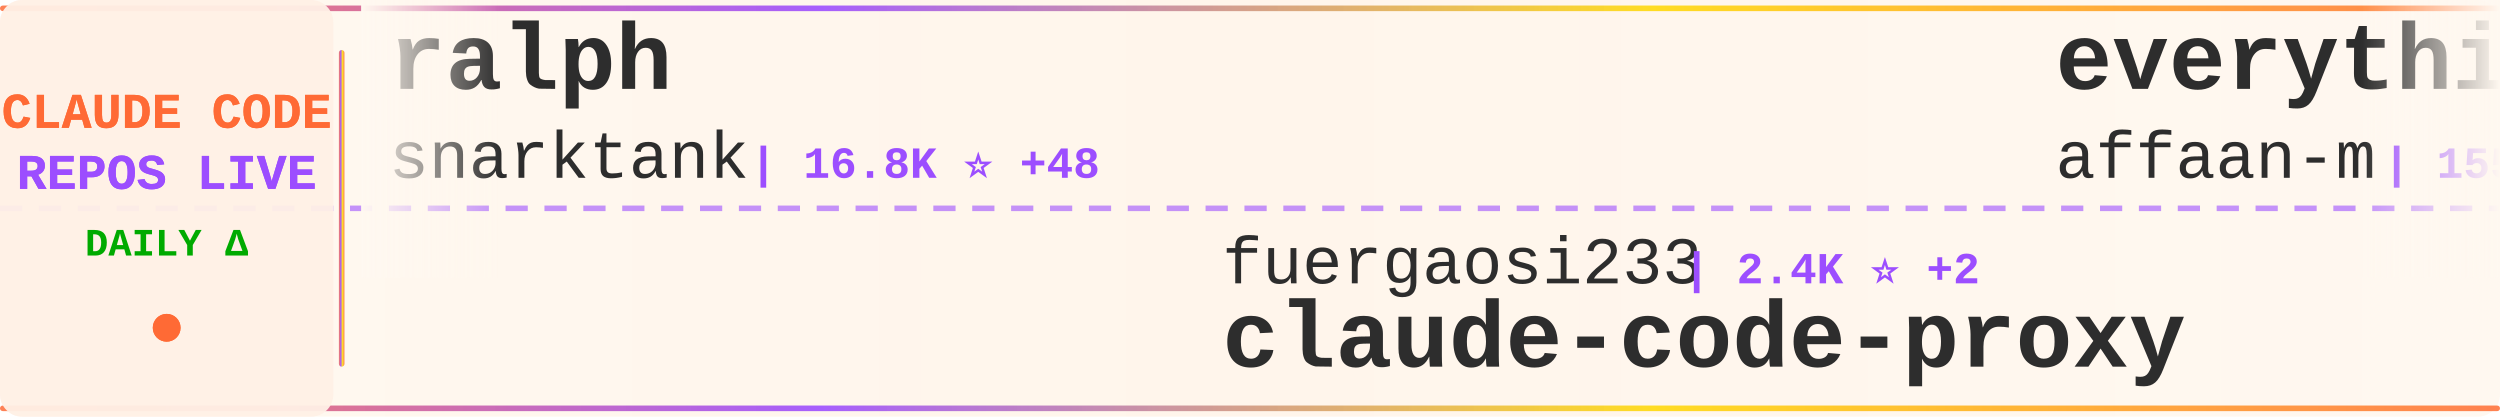
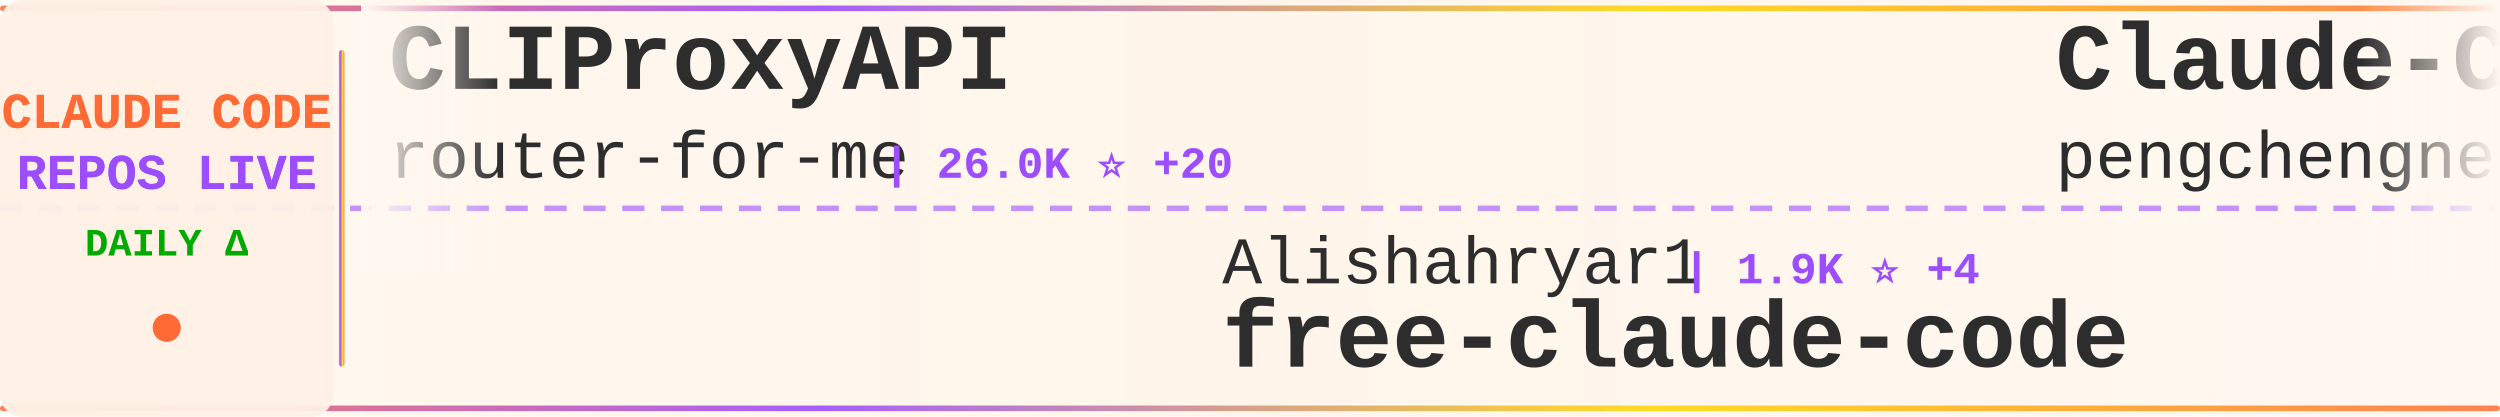
<svg xmlns="http://www.w3.org/2000/svg" width="900" height="150">
  <defs>
    <linearGradient id="tickerBg" x1="0%" y1="0%" x2="100%" y2="0%">
      <stop offset="0%" style="stop-color:#fff8f0;stop-opacity:0.98" />
      <stop offset="50%" style="stop-color:#fff5eb;stop-opacity:1" />
      <stop offset="100%" style="stop-color:#fff8f0;stop-opacity:0.98" />
    </linearGradient>
    <linearGradient id="borderGrad" x1="0%" y1="0%" x2="100%" y2="0%">
      <stop offset="0%" style="stop-color:#FF6B35;stop-opacity:0.85">
        <animate attributeName="stop-opacity" values="0.85;1;0.85" dur="2s" repeatCount="indefinite" />
      </stop>
      <stop offset="33%" style="stop-color:#9C4EFF;stop-opacity:0.9">
        <animate attributeName="stop-opacity" values="0.9;1;0.9" dur="2.2s" repeatCount="indefinite" />
      </stop>
      <stop offset="66%" style="stop-color:#FFD700;stop-opacity:0.85">
        <animate attributeName="stop-opacity" values="0.85;1;0.85" dur="1.8s" repeatCount="indefinite" />
      </stop>
      <stop offset="100%" style="stop-color:#FF6B35;stop-opacity:0.85">
        <animate attributeName="stop-opacity" values="0.85;1;0.85" dur="2s" repeatCount="indefinite" />
      </stop>
    </linearGradient>
    <filter id="textGlow">
      <feGaussianBlur stdDeviation="0.15" result="coloredBlur" />
      <feMerge>
        <feMergeNode in="coloredBlur" />
        <feMergeNode in="SourceGraphic" />
      </feMerge>
    </filter>
    <filter id="metricGlow">
      <feGaussianBlur stdDeviation="0.2" result="coloredBlur" />
      <feMerge>
        <feMergeNode in="coloredBlur" />
        <feMergeNode in="SourceGraphic" />
      </feMerge>
    </filter>
    <linearGradient id="leftFade" x1="0%" y1="0%" x2="100%" y2="0%">
      <stop offset="0%" style="stop-color:#fff8f0;stop-opacity:1" />
      <stop offset="100%" style="stop-color:#fff8f0;stop-opacity:0" />
    </linearGradient>
    <linearGradient id="rightFade" x1="0%" y1="0%" x2="100%" y2="0%">
      <stop offset="0%" style="stop-color:#fff8f0;stop-opacity:0" />
      <stop offset="100%" style="stop-color:#fff8f0;stop-opacity:1" />
    </linearGradient>
  </defs>
  <rect width="900" height="150" fill="url(#tickerBg)" rx="8" />
  <rect x="0" y="2" width="900" height="2" fill="url(#borderGrad)" rx="1" />
  <rect x="0" y="146" width="900" height="2" fill="url(#borderGrad)" rx="1" />
  <line x1="0" y1="75" x2="900" y2="75" stroke="#9C4EFF" stroke-width="2" stroke-dasharray="8 6" opacity="0.6" />
  <rect x="0" y="0" width="120" height="150" fill="#fff0e6" opacity="0.95" rx="8" />
  <text x="60" y="46" font-family="'Courier New', monospace" font-size="18" font-weight="bold" fill="#FF6B35" text-anchor="middle" filter="url(#textGlow)">
    CLAUDE CODE
  </text>
  <text x="60" y="68" font-family="'Courier New', monospace" font-size="18" font-weight="bold" fill="#9C4EFF" text-anchor="middle" filter="url(#textGlow)">
    REPOS LIVE
  </text>
  <text x="60" y="92" font-family="'Courier New', monospace" font-size="14" font-weight="bold" fill="#00aa00" text-anchor="middle">
    DAILY Δ
  </text>
  <circle cx="60" cy="118" r="5" fill="#FF6B35" filter="url(#metricGlow)">
    <animate attributeName="r" values="4;6;4" dur="1.5s" repeatCount="indefinite" />
    <animate attributeName="opacity" values="0.6;1;0.6" dur="1.5s" repeatCount="indefinite" />
  </circle>
  <rect x="122" y="18" width="2" height="114" fill="url(#borderGrad)" rx="1" />
  <clipPath id="tickerClip">
    <rect x="130" y="0" width="770" height="150" />
  </clipPath>
  <g clip-path="url(#tickerClip)">
    <g id="tickerItems">
      <animateTransform attributeName="transform" attributeType="XML" type="translate" from="0 0" to="-3000 0" dur="54s" repeatCount="indefinite" />
      <g transform="translate(0, 0)">
-         <text x="140" y="32" font-family="'Courier New', monospace" font-size="34" font-weight="bold" fill="#2d2d2d">ralph</text>
-         <text x="140" y="64" font-family="'Courier New', monospace" font-size="24" font-weight="normal" fill="#2d2d2d" opacity="1.0">snarktank</text>
-         <text x="270" y="64" font-family="'Courier New', monospace" font-size="16" font-weight="bold" fill="#9C4EFF"> | 16.8K ⭐ +48</text>
+         <text x="140" y="32" font-family="'Courier New', monospace" font-size="34" font-weight="bold" fill="#2d2d2d">CLIProxyAPI</text>
+         <text x="140" y="64" font-family="'Courier New', monospace" font-size="24" font-weight="normal" fill="#2d2d2d" opacity="1.0">router-for-me</text>
+         <text x="318" y="64" font-family="'Courier New', monospace" font-size="16" font-weight="bold" fill="#9C4EFF"> | 26.0K ⭐ +20</text>
      </g>
      <g transform="translate(300, 0)">
-         <text x="140" y="102" font-family="'Courier New', monospace" font-size="24" font-weight="normal" fill="#2d2d2d" opacity="1.0">fuergaosi233</text>
-         <text x="306" y="102" font-family="'Courier New', monospace" font-size="16" font-weight="bold" fill="#9C4EFF"> | 2.4K ⭐ +2</text>
-         <text x="140" y="132" font-family="'Courier New', monospace" font-size="34" font-weight="bold" fill="#2d2d2d">claude-code-proxy</text>
+         <text x="140" y="102" font-family="'Courier New', monospace" font-size="24" font-weight="normal" fill="#2d2d2d" opacity="1.0">Alishahryar1</text>
+         <text x="306" y="102" font-family="'Courier New', monospace" font-size="16" font-weight="bold" fill="#9C4EFF"> | 1.9K ⭐ +4</text>
+         <text x="140" y="132" font-family="'Courier New', monospace" font-size="34" font-weight="bold" fill="#2d2d2d">free-claude-code</text>
      </g>
      <g transform="translate(600, 0)">
-         <text x="140" y="32" font-family="'Courier New', monospace" font-size="34" font-weight="bold" fill="#2d2d2d">everything-claude-code</text>
-         <text x="140" y="64" font-family="'Courier New', monospace" font-size="24" font-weight="normal" fill="#2d2d2d" opacity="1.0">affaan-m</text>
-         <text x="258" y="64" font-family="'Courier New', monospace" font-size="16" font-weight="bold" fill="#9C4EFF"> | 155.9K ⭐ +441</text>
+         <text x="140" y="32" font-family="'Courier New', monospace" font-size="34" font-weight="bold" fill="#2d2d2d">Claude-Code</text>
+         <text x="140" y="64" font-family="'Courier New', monospace" font-size="24" font-weight="normal" fill="#2d2d2d" opacity="1.0">pengchengneo</text>
+         <text x="306" y="64" font-family="'Courier New', monospace" font-size="16" font-weight="bold" fill="#9C4EFF"> | 1.2K ⭐</text>
      </g>
      <g transform="translate(900, 0)">
-         <text x="140" y="102" font-family="'Courier New', monospace" font-size="24" font-weight="normal" fill="#2d2d2d" opacity="1.0">shareAI-lab</text>
-         <text x="294" y="102" font-family="'Courier New', monospace" font-size="16" font-weight="bold" fill="#9C4EFF"> | 53.3K ⭐ +123</text>
-         <text x="140" y="132" font-family="'Courier New', monospace" font-size="34" font-weight="bold" fill="#2d2d2d">learn-claude-code</text>
+         <text x="140" y="102" font-family="'Courier New', monospace" font-size="24" font-weight="normal" fill="#2d2d2d" opacity="1.0">luyao618</text>
+         <text x="258" y="102" font-family="'Courier New', monospace" font-size="16" font-weight="bold" fill="#9C4EFF"> | 1.1K ⭐</text>
+         <text x="140" y="132" font-family="'Courier New', monospace" font-size="34" font-weight="bold" fill="#2d2d2d">Claude-Code-Source-Study</text>
      </g>
      <g transform="translate(1200, 0)">
-         <text x="140" y="32" font-family="'Courier New', monospace" font-size="34" font-weight="bold" fill="#2d2d2d">my-claude-code-setup</text>
-         <text x="140" y="64" font-family="'Courier New', monospace" font-size="24" font-weight="normal" fill="#2d2d2d" opacity="1.0">centminmod</text>
-         <text x="282" y="64" font-family="'Courier New', monospace" font-size="16" font-weight="bold" fill="#9C4EFF"> | 2.2K ⭐</text>
+         <text x="140" y="32" font-family="'Courier New', monospace" font-size="34" font-weight="bold" fill="#2d2d2d">claude-code</text>
+         <text x="140" y="64" font-family="'Courier New', monospace" font-size="24" font-weight="normal" fill="#2d2d2d" opacity="1.0">RishabhK103</text>
+         <text x="294" y="64" font-family="'Courier New', monospace" font-size="16" font-weight="bold" fill="#9C4EFF"> | 57 ⭐</text>
      </g>
      <g transform="translate(1500, 0)">
-         <text x="140" y="102" font-family="'Courier New', monospace" font-size="24" font-weight="normal" fill="#2d2d2d" opacity="1.0">isboyjc</text>
-         <text x="246" y="102" font-family="'Courier New', monospace" font-size="16" font-weight="bold" fill="#9C4EFF"> | 148 ⭐ +1</text>
-         <text x="140" y="132" font-family="'Courier New', monospace" font-size="34" font-weight="bold" fill="#2d2d2d">claude-code</text>
+         <text x="140" y="102" font-family="'Courier New', monospace" font-size="24" font-weight="normal" fill="#2d2d2d" opacity="1.0">anthropics</text>
+         <text x="282" y="102" font-family="'Courier New', monospace" font-size="16" font-weight="bold" fill="#9C4EFF"> | 117.4K ⭐ +86</text>
+         <text x="140" y="132" font-family="'Courier New', monospace" font-size="34" font-weight="bold" fill="#2d2d2d">skills</text>
      </g>
      <g transform="translate(1800, 0)">
-         <text x="140" y="32" font-family="'Courier New', monospace" font-size="34" font-weight="bold" fill="#2d2d2d">claude-code-tips</text>
-         <text x="140" y="64" font-family="'Courier New', monospace" font-size="24" font-weight="normal" fill="#2d2d2d" opacity="1.0">ykdojo</text>
-         <text x="234" y="64" font-family="'Courier New', monospace" font-size="16" font-weight="bold" fill="#9C4EFF"> | 7.7K ⭐ +27</text>
+         <text x="140" y="32" font-family="'Courier New', monospace" font-size="34" font-weight="bold" fill="#2d2d2d">how-claude-code-works</text>
+         <text x="140" y="64" font-family="'Courier New', monospace" font-size="24" font-weight="normal" fill="#2d2d2d" opacity="1.0">Windy3f3f3f3f</text>
+         <text x="318" y="64" font-family="'Courier New', monospace" font-size="16" font-weight="bold" fill="#9C4EFF"> | 1.8K ⭐ +2</text>
      </g>
      <g transform="translate(2100, 0)">
-         <text x="140" y="102" font-family="'Courier New', monospace" font-size="24" font-weight="normal" fill="#2d2d2d" opacity="1.0">anthropics</text>
-         <text x="282" y="102" font-family="'Courier New', monospace" font-size="16" font-weight="bold" fill="#9C4EFF"> | 793 ⭐</text>
-         <text x="140" y="132" font-family="'Courier New', monospace" font-size="34" font-weight="bold" fill="#2d2d2d">claude-code-base-action</text>
+         <text x="140" y="102" font-family="'Courier New', monospace" font-size="24" font-weight="normal" fill="#2d2d2d" opacity="1.0">Cranot</text>
+         <text x="234" y="102" font-family="'Courier New', monospace" font-size="16" font-weight="bold" fill="#9C4EFF"> | 2.6K ⭐ +1</text>
+         <text x="140" y="132" font-family="'Courier New', monospace" font-size="34" font-weight="bold" fill="#2d2d2d">claude-code-guide</text>
      </g>
      <g transform="translate(2400, 0)">
-         <text x="140" y="32" font-family="'Courier New', monospace" font-size="34" font-weight="bold" fill="#2d2d2d">claude-code-proxy</text>
-         <text x="140" y="64" font-family="'Courier New', monospace" font-size="24" font-weight="normal" fill="#2d2d2d" opacity="1.0">1rgs</text>
-         <text x="210" y="64" font-family="'Courier New', monospace" font-size="16" font-weight="bold" fill="#9C4EFF"> | 3.4K ⭐ +2</text>
+         <text x="140" y="32" font-family="'Courier New', monospace" font-size="34" font-weight="bold" fill="#2d2d2d">claude_code_bridge</text>
+         <text x="140" y="64" font-family="'Courier New', monospace" font-size="24" font-weight="normal" fill="#2d2d2d" opacity="1.0">bfly123</text>
+         <text x="246" y="64" font-family="'Courier New', monospace" font-size="16" font-weight="bold" fill="#9C4EFF"> | 2.2K ⭐ +1</text>
      </g>
      <g transform="translate(2700, 0)">
-         <text x="140" y="102" font-family="'Courier New', monospace" font-size="24" font-weight="normal" fill="#2d2d2d" opacity="1.0">ding113</text>
-         <text x="246" y="102" font-family="'Courier New', monospace" font-size="16" font-weight="bold" fill="#9C4EFF"> | 2.4K ⭐ +4</text>
-         <text x="140" y="132" font-family="'Courier New', monospace" font-size="34" font-weight="bold" fill="#2d2d2d">claude-code-hub</text>
+         <text x="140" y="102" font-family="'Courier New', monospace" font-size="24" font-weight="normal" fill="#2d2d2d" opacity="1.0">rohitg00</text>
+         <text x="258" y="102" font-family="'Courier New', monospace" font-size="16" font-weight="bold" fill="#9C4EFF"> | 1.3K ⭐ +5</text>
+         <text x="140" y="132" font-family="'Courier New', monospace" font-size="34" font-weight="bold" fill="#2d2d2d">awesome-claude-code-tool...</text>
      </g>
      <g transform="translate(3000, 0)">
-         <text x="140" y="32" font-family="'Courier New', monospace" font-size="34" font-weight="bold" fill="#2d2d2d">ralph</text>
-         <text x="140" y="64" font-family="'Courier New', monospace" font-size="24" font-weight="normal" fill="#2d2d2d" opacity="1.0">snarktank</text>
-         <text x="270" y="64" font-family="'Courier New', monospace" font-size="16" font-weight="bold" fill="#9C4EFF"> | 16.8K ⭐ +48</text>
+         <text x="140" y="32" font-family="'Courier New', monospace" font-size="34" font-weight="bold" fill="#2d2d2d">CLIProxyAPI</text>
+         <text x="140" y="64" font-family="'Courier New', monospace" font-size="24" font-weight="normal" fill="#2d2d2d" opacity="1.0">router-for-me</text>
+         <text x="318" y="64" font-family="'Courier New', monospace" font-size="16" font-weight="bold" fill="#9C4EFF"> | 26.0K ⭐ +20</text>
      </g>
      <g transform="translate(3300, 0)">
-         <text x="140" y="102" font-family="'Courier New', monospace" font-size="24" font-weight="normal" fill="#2d2d2d" opacity="1.0">fuergaosi233</text>
-         <text x="306" y="102" font-family="'Courier New', monospace" font-size="16" font-weight="bold" fill="#9C4EFF"> | 2.4K ⭐ +2</text>
-         <text x="140" y="132" font-family="'Courier New', monospace" font-size="34" font-weight="bold" fill="#2d2d2d">claude-code-proxy</text>
+         <text x="140" y="102" font-family="'Courier New', monospace" font-size="24" font-weight="normal" fill="#2d2d2d" opacity="1.0">Alishahryar1</text>
+         <text x="306" y="102" font-family="'Courier New', monospace" font-size="16" font-weight="bold" fill="#9C4EFF"> | 1.9K ⭐ +4</text>
+         <text x="140" y="132" font-family="'Courier New', monospace" font-size="34" font-weight="bold" fill="#2d2d2d">free-claude-code</text>
      </g>
      <g transform="translate(3600, 0)">
-         <text x="140" y="32" font-family="'Courier New', monospace" font-size="34" font-weight="bold" fill="#2d2d2d">everything-claude-code</text>
-         <text x="140" y="64" font-family="'Courier New', monospace" font-size="24" font-weight="normal" fill="#2d2d2d" opacity="1.0">affaan-m</text>
-         <text x="258" y="64" font-family="'Courier New', monospace" font-size="16" font-weight="bold" fill="#9C4EFF"> | 155.9K ⭐ +441</text>
+         <text x="140" y="32" font-family="'Courier New', monospace" font-size="34" font-weight="bold" fill="#2d2d2d">Claude-Code</text>
+         <text x="140" y="64" font-family="'Courier New', monospace" font-size="24" font-weight="normal" fill="#2d2d2d" opacity="1.0">pengchengneo</text>
+         <text x="306" y="64" font-family="'Courier New', monospace" font-size="16" font-weight="bold" fill="#9C4EFF"> | 1.2K ⭐</text>
      </g>
      <g transform="translate(3900, 0)">
-         <text x="140" y="102" font-family="'Courier New', monospace" font-size="24" font-weight="normal" fill="#2d2d2d" opacity="1.0">shareAI-lab</text>
-         <text x="294" y="102" font-family="'Courier New', monospace" font-size="16" font-weight="bold" fill="#9C4EFF"> | 53.3K ⭐ +123</text>
-         <text x="140" y="132" font-family="'Courier New', monospace" font-size="34" font-weight="bold" fill="#2d2d2d">learn-claude-code</text>
+         <text x="140" y="102" font-family="'Courier New', monospace" font-size="24" font-weight="normal" fill="#2d2d2d" opacity="1.0">luyao618</text>
+         <text x="258" y="102" font-family="'Courier New', monospace" font-size="16" font-weight="bold" fill="#9C4EFF"> | 1.1K ⭐</text>
+         <text x="140" y="132" font-family="'Courier New', monospace" font-size="34" font-weight="bold" fill="#2d2d2d">Claude-Code-Source-Study</text>
      </g>
    </g>
  </g>
  <rect x="130" y="0" width="50" height="100" fill="url(#leftFade)" />
  <rect x="850" y="0" width="50" height="100" fill="url(#rightFade)" />
</svg>
